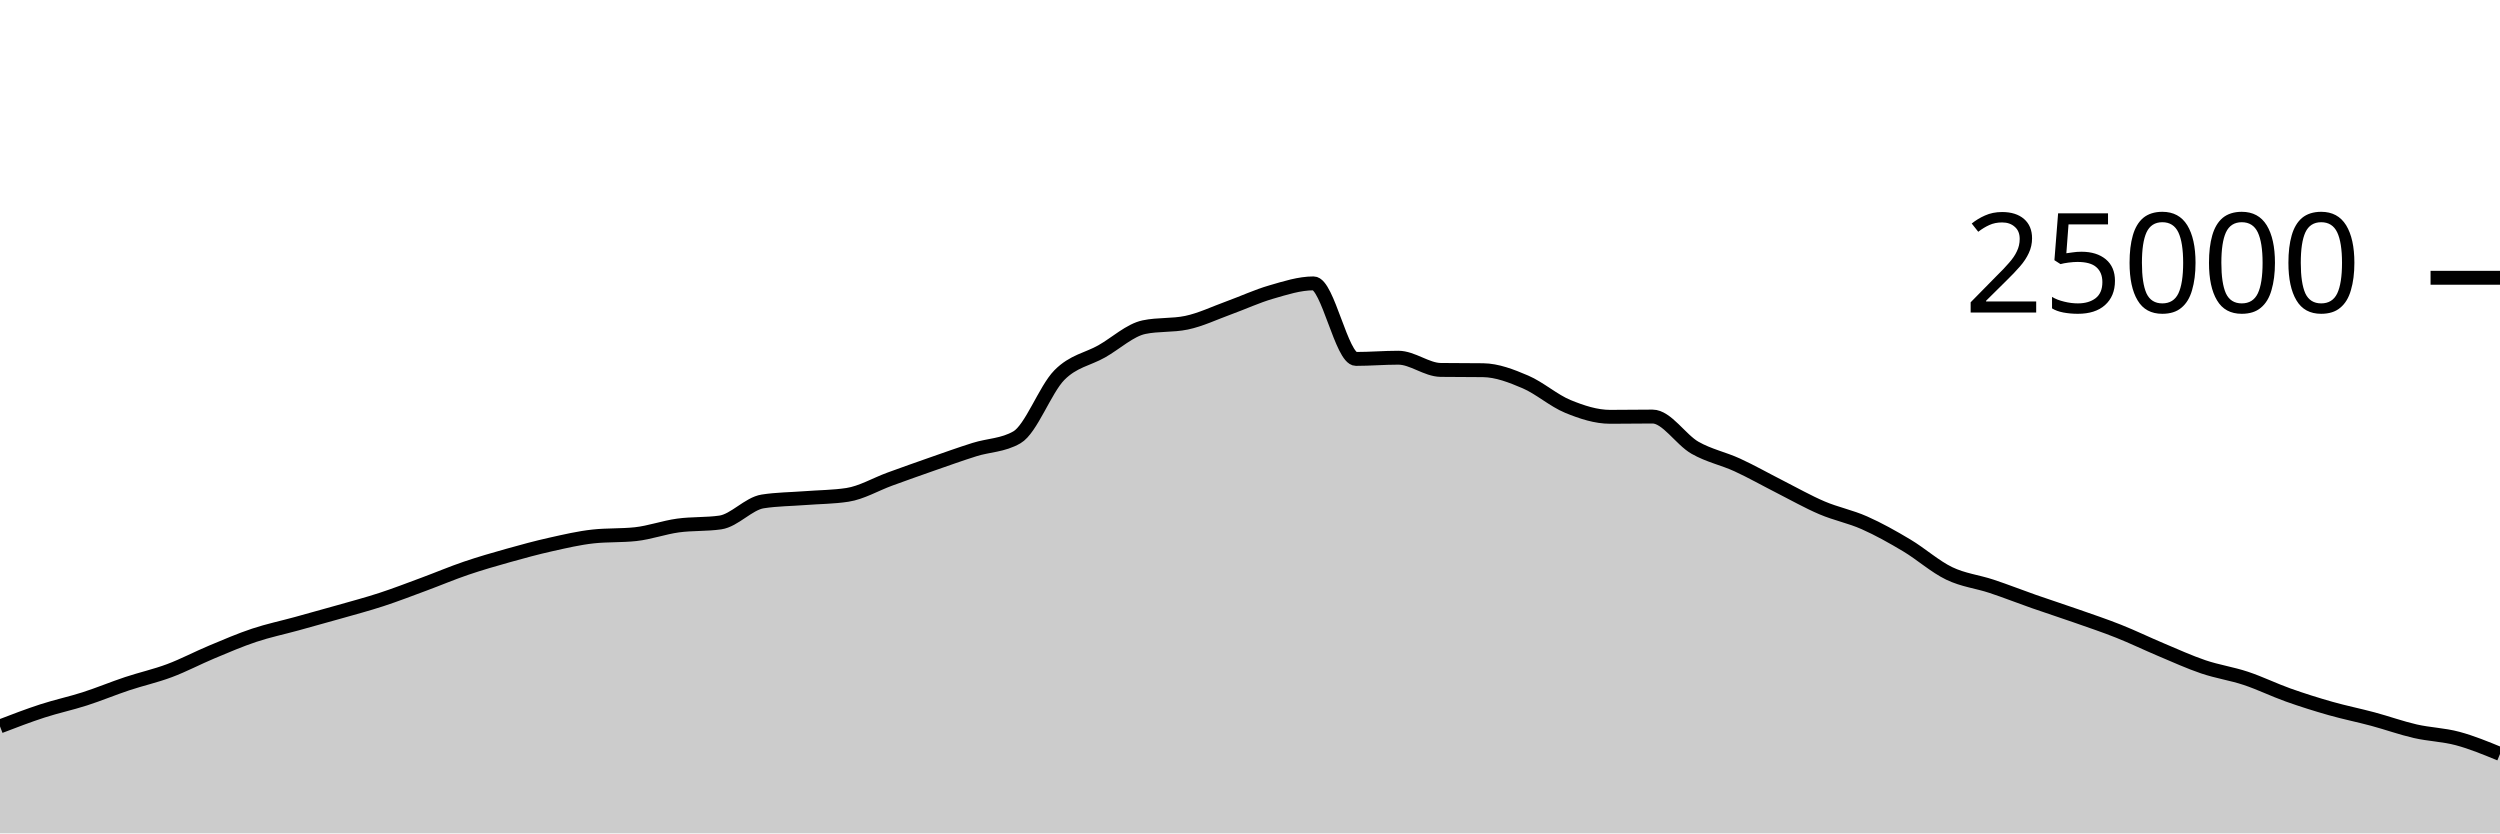
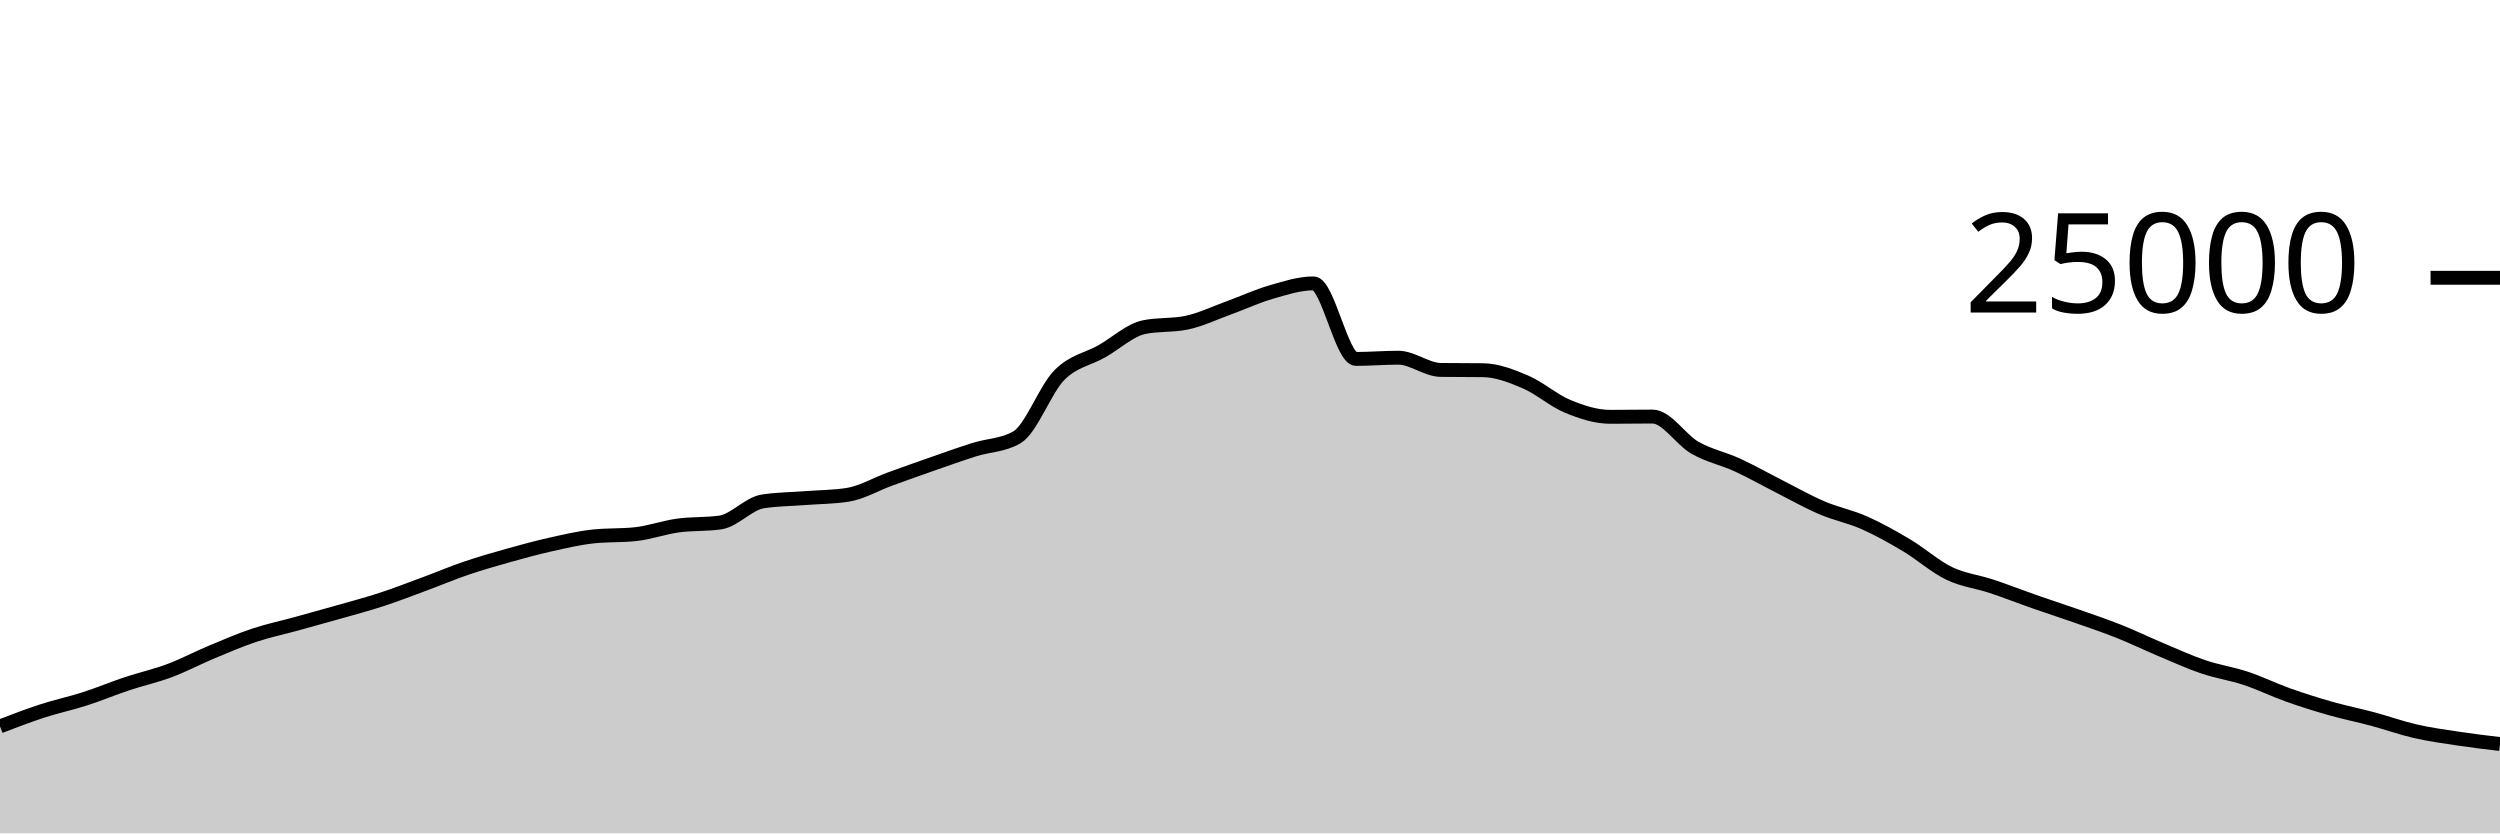
<svg xmlns="http://www.w3.org/2000/svg" viewBox="0 0 180 60">
  <g transform="translate(0,20)">
-     <path class="area" fill="rgba(0, 0, 0, 0.2)" d="M0,32.301C1.017,31.91,2.034,31.519,3.051,31.189C4.068,30.858,5.085,30.645,6.102,30.318C7.119,29.991,8.136,29.566,9.153,29.227C10.169,28.889,11.186,28.667,12.203,28.286C13.22,27.905,14.237,27.366,15.254,26.941C16.271,26.516,17.288,26.076,18.305,25.738C19.322,25.399,20.339,25.189,21.356,24.909C22.373,24.629,23.39,24.349,24.407,24.059C25.424,23.769,26.441,23.5,27.458,23.168C28.475,22.836,29.492,22.442,30.508,22.066C31.525,21.69,32.542,21.258,33.559,20.912C34.576,20.566,35.593,20.274,36.61,19.989C37.627,19.703,38.644,19.427,39.661,19.2C40.678,18.973,41.695,18.734,42.712,18.624C43.729,18.514,44.746,18.569,45.763,18.459C46.78,18.349,47.797,17.977,48.814,17.837C49.831,17.697,50.847,17.764,51.864,17.618C52.881,17.471,53.898,16.261,54.915,16.102C55.932,15.943,56.949,15.943,57.966,15.864C58.983,15.785,60,15.786,61.017,15.63C62.034,15.475,63.051,14.866,64.068,14.496C65.085,14.126,66.102,13.763,67.119,13.408C68.136,13.053,69.153,12.688,70.169,12.368C71.186,12.048,72.203,12.074,73.22,11.486C74.237,10.899,75.254,8.042,76.271,7.011C77.288,5.98,78.305,5.875,79.322,5.299C80.339,4.723,81.356,3.765,82.373,3.554C83.39,3.342,84.407,3.448,85.424,3.237C86.441,3.026,87.458,2.533,88.475,2.165C89.492,1.797,90.508,1.322,91.525,1.029C92.542,0.735,93.559,0.403,94.576,0.403C95.593,0.403,96.61,5.842,97.627,5.842C98.644,5.842,99.661,5.755,100.678,5.755C101.695,5.755,102.712,6.622,103.729,6.635C104.746,6.648,105.763,6.642,106.78,6.654C107.797,6.667,108.814,7.065,109.831,7.499C110.847,7.934,111.864,8.842,112.881,9.261C113.898,9.679,114.915,10.011,115.932,10.011C116.949,10.011,117.966,9.992,118.983,9.992C120,9.992,121.017,11.654,122.034,12.235C123.051,12.816,124.068,13.01,125.085,13.477C126.102,13.944,127.119,14.523,128.136,15.038C129.153,15.553,130.169,16.133,131.186,16.566C132.203,17,133.22,17.191,134.237,17.642C135.254,18.092,136.271,18.663,137.288,19.27C138.305,19.877,139.322,20.793,140.339,21.283C141.356,21.774,142.373,21.875,143.39,22.213C144.407,22.55,145.424,22.953,146.441,23.309C147.458,23.665,148.475,23.992,149.492,24.349C150.508,24.706,151.525,25.045,152.542,25.45C153.559,25.854,154.576,26.349,155.593,26.776C156.61,27.203,157.627,27.67,158.644,28.014C159.661,28.358,160.678,28.502,161.695,28.84C162.712,29.178,163.729,29.678,164.746,30.04C165.763,30.402,166.78,30.721,167.797,31.01C168.814,31.299,169.831,31.501,170.847,31.774C171.864,32.047,172.881,32.415,173.898,32.648C174.915,32.881,175.932,32.902,176.949,33.174C177.966,33.447,178.983,33.866,180,34.285L180,40C178.983,40,177.966,40,176.949,40C175.932,40,174.915,40,173.898,40C172.881,40,171.864,40,170.847,40C169.831,40,168.814,40,167.797,40C166.78,40,165.763,40,164.746,40C163.729,40,162.712,40,161.695,40C160.678,40,159.661,40,158.644,40C157.627,40,156.61,40,155.593,40C154.576,40,153.559,40,152.542,40C151.525,40,150.508,40,149.492,40C148.475,40,147.458,40,146.441,40C145.424,40,144.407,40,143.39,40C142.373,40,141.356,40,140.339,40C139.322,40,138.305,40,137.288,40C136.271,40,135.254,40,134.237,40C133.22,40,132.203,40,131.186,40C130.169,40,129.153,40,128.136,40C127.119,40,126.102,40,125.085,40C124.068,40,123.051,40,122.034,40C121.017,40,120,40,118.983,40C117.966,40,116.949,40,115.932,40C114.915,40,113.898,40,112.881,40C111.864,40,110.847,40,109.831,40C108.814,40,107.797,40,106.78,40C105.763,40,104.746,40,103.729,40C102.712,40,101.695,40,100.678,40C99.661,40,98.644,40,97.627,40C96.61,40,95.593,40,94.576,40C93.559,40,92.542,40,91.525,40C90.508,40,89.492,40,88.475,40C87.458,40,86.441,40,85.424,40C84.407,40,83.39,40,82.373,40C81.356,40,80.339,40,79.322,40C78.305,40,77.288,40,76.271,40C75.254,40,74.237,40,73.22,40C72.203,40,71.186,40,70.169,40C69.153,40,68.136,40,67.119,40C66.102,40,65.085,40,64.068,40C63.051,40,62.034,40,61.017,40C60,40,58.983,40,57.966,40C56.949,40,55.932,40,54.915,40C53.898,40,52.881,40,51.864,40C50.847,40,49.831,40,48.814,40C47.797,40,46.78,40,45.763,40C44.746,40,43.729,40,42.712,40C41.695,40,40.678,40,39.661,40C38.644,40,37.627,40,36.61,40C35.593,40,34.576,40,33.559,40C32.542,40,31.525,40,30.508,40C29.492,40,28.475,40,27.458,40C26.441,40,25.424,40,24.407,40C23.39,40,22.373,40,21.356,40C20.339,40,19.322,40,18.305,40C17.288,40,16.271,40,15.254,40C14.237,40,13.22,40,12.203,40C11.186,40,10.169,40,9.153,40C8.136,40,7.119,40,6.102,40C5.085,40,4.068,40,3.051,40C2.034,40,1.017,40,0,40Z" />
-     <path class="line" stroke="black" fill="none" d="M0,32.301C1.017,31.91,2.034,31.519,3.051,31.189C4.068,30.858,5.085,30.645,6.102,30.318C7.119,29.991,8.136,29.566,9.153,29.227C10.169,28.889,11.186,28.667,12.203,28.286C13.22,27.905,14.237,27.366,15.254,26.941C16.271,26.516,17.288,26.076,18.305,25.738C19.322,25.399,20.339,25.189,21.356,24.909C22.373,24.629,23.39,24.349,24.407,24.059C25.424,23.769,26.441,23.5,27.458,23.168C28.475,22.836,29.492,22.442,30.508,22.066C31.525,21.69,32.542,21.258,33.559,20.912C34.576,20.566,35.593,20.274,36.61,19.989C37.627,19.703,38.644,19.427,39.661,19.2C40.678,18.973,41.695,18.734,42.712,18.624C43.729,18.514,44.746,18.569,45.763,18.459C46.78,18.349,47.797,17.977,48.814,17.837C49.831,17.697,50.847,17.764,51.864,17.618C52.881,17.471,53.898,16.261,54.915,16.102C55.932,15.943,56.949,15.943,57.966,15.864C58.983,15.785,60,15.786,61.017,15.63C62.034,15.475,63.051,14.866,64.068,14.496C65.085,14.126,66.102,13.763,67.119,13.408C68.136,13.053,69.153,12.688,70.169,12.368C71.186,12.048,72.203,12.074,73.22,11.486C74.237,10.899,75.254,8.042,76.271,7.011C77.288,5.98,78.305,5.875,79.322,5.299C80.339,4.723,81.356,3.765,82.373,3.554C83.39,3.342,84.407,3.448,85.424,3.237C86.441,3.026,87.458,2.533,88.475,2.165C89.492,1.797,90.508,1.322,91.525,1.029C92.542,0.735,93.559,0.403,94.576,0.403C95.593,0.403,96.61,5.842,97.627,5.842C98.644,5.842,99.661,5.755,100.678,5.755C101.695,5.755,102.712,6.622,103.729,6.635C104.746,6.648,105.763,6.642,106.78,6.654C107.797,6.667,108.814,7.065,109.831,7.499C110.847,7.934,111.864,8.842,112.881,9.261C113.898,9.679,114.915,10.011,115.932,10.011C116.949,10.011,117.966,9.992,118.983,9.992C120,9.992,121.017,11.654,122.034,12.235C123.051,12.816,124.068,13.01,125.085,13.477C126.102,13.944,127.119,14.523,128.136,15.038C129.153,15.553,130.169,16.133,131.186,16.566C132.203,17,133.22,17.191,134.237,17.642C135.254,18.092,136.271,18.663,137.288,19.27C138.305,19.877,139.322,20.793,140.339,21.283C141.356,21.774,142.373,21.875,143.39,22.213C144.407,22.55,145.424,22.953,146.441,23.309C147.458,23.665,148.475,23.992,149.492,24.349C150.508,24.706,151.525,25.045,152.542,25.45C153.559,25.854,154.576,26.349,155.593,26.776C156.61,27.203,157.627,27.67,158.644,28.014C159.661,28.358,160.678,28.502,161.695,28.84C162.712,29.178,163.729,29.678,164.746,30.04C165.763,30.402,166.78,30.721,167.797,31.01C168.814,31.299,169.831,31.501,170.847,31.774C171.864,32.047,172.881,32.415,173.898,32.648C174.915,32.881,175.932,32.902,176.949,33.174C177.966,33.447,178.983,33.866,180,34.285" />
+     <path class="area" fill="rgba(0, 0, 0, 0.2)" d="M0,32.301C1.017,31.91,2.034,31.519,3.051,31.189C4.068,30.858,5.085,30.645,6.102,30.318C7.119,29.991,8.136,29.566,9.153,29.227C10.169,28.889,11.186,28.667,12.203,28.286C13.22,27.905,14.237,27.366,15.254,26.941C16.271,26.516,17.288,26.076,18.305,25.738C19.322,25.399,20.339,25.189,21.356,24.909C22.373,24.629,23.39,24.349,24.407,24.059C25.424,23.769,26.441,23.5,27.458,23.168C28.475,22.836,29.492,22.442,30.508,22.066C31.525,21.69,32.542,21.258,33.559,20.912C34.576,20.566,35.593,20.274,36.61,19.989C37.627,19.703,38.644,19.427,39.661,19.2C40.678,18.973,41.695,18.734,42.712,18.624C43.729,18.514,44.746,18.569,45.763,18.459C46.78,18.349,47.797,17.977,48.814,17.837C49.831,17.697,50.847,17.764,51.864,17.618C52.881,17.471,53.898,16.261,54.915,16.102C55.932,15.943,56.949,15.943,57.966,15.864C58.983,15.785,60,15.786,61.017,15.63C62.034,15.475,63.051,14.866,64.068,14.496C65.085,14.126,66.102,13.763,67.119,13.408C68.136,13.053,69.153,12.688,70.169,12.368C71.186,12.048,72.203,12.074,73.22,11.486C74.237,10.899,75.254,8.042,76.271,7.011C77.288,5.98,78.305,5.875,79.322,5.299C80.339,4.723,81.356,3.765,82.373,3.554C83.39,3.342,84.407,3.448,85.424,3.237C86.441,3.026,87.458,2.533,88.475,2.165C89.492,1.797,90.508,1.322,91.525,1.029C92.542,0.735,93.559,0.403,94.576,0.403C95.593,0.403,96.61,5.842,97.627,5.842C98.644,5.842,99.661,5.755,100.678,5.755C101.695,5.755,102.712,6.622,103.729,6.635C104.746,6.648,105.763,6.642,106.78,6.654C107.797,6.667,108.814,7.065,109.831,7.499C110.847,7.934,111.864,8.842,112.881,9.261C113.898,9.679,114.915,10.011,115.932,10.011C116.949,10.011,117.966,9.992,118.983,9.992C120,9.992,121.017,11.654,122.034,12.235C123.051,12.816,124.068,13.01,125.085,13.477C126.102,13.944,127.119,14.523,128.136,15.038C129.153,15.553,130.169,16.133,131.186,16.566C132.203,17,133.22,17.191,134.237,17.642C135.254,18.092,136.271,18.663,137.288,19.27C138.305,19.877,139.322,20.793,140.339,21.283C141.356,21.774,142.373,21.875,143.39,22.213C144.407,22.55,145.424,22.953,146.441,23.309C147.458,23.665,148.475,23.992,149.492,24.349C150.508,24.706,151.525,25.045,152.542,25.45C153.559,25.854,154.576,26.349,155.593,26.776C156.61,27.203,157.627,27.67,158.644,28.014C159.661,28.358,160.678,28.502,161.695,28.84C162.712,29.178,163.729,29.678,164.746,30.04C165.763,30.402,166.78,30.721,167.797,31.01C168.814,31.299,169.831,31.501,170.847,31.774C171.864,32.047,172.881,32.415,173.898,32.648C174.915,32.881,175.932,33.021,176.949,33.174C177.966,33.328,178.983,33.449,180,33.57L180,40C178.983,40,177.966,40,176.949,40C175.932,40,174.915,40,173.898,40C172.881,40,171.864,40,170.847,40C169.831,40,168.814,40,167.797,40C166.78,40,165.763,40,164.746,40C163.729,40,162.712,40,161.695,40C160.678,40,159.661,40,158.644,40C157.627,40,156.61,40,155.593,40C154.576,40,153.559,40,152.542,40C151.525,40,150.508,40,149.492,40C148.475,40,147.458,40,146.441,40C145.424,40,144.407,40,143.39,40C142.373,40,141.356,40,140.339,40C139.322,40,138.305,40,137.288,40C136.271,40,135.254,40,134.237,40C133.22,40,132.203,40,131.186,40C130.169,40,129.153,40,128.136,40C127.119,40,126.102,40,125.085,40C124.068,40,123.051,40,122.034,40C121.017,40,120,40,118.983,40C117.966,40,116.949,40,115.932,40C114.915,40,113.898,40,112.881,40C111.864,40,110.847,40,109.831,40C108.814,40,107.797,40,106.78,40C105.763,40,104.746,40,103.729,40C102.712,40,101.695,40,100.678,40C99.661,40,98.644,40,97.627,40C96.61,40,95.593,40,94.576,40C93.559,40,92.542,40,91.525,40C90.508,40,89.492,40,88.475,40C87.458,40,86.441,40,85.424,40C84.407,40,83.39,40,82.373,40C81.356,40,80.339,40,79.322,40C78.305,40,77.288,40,76.271,40C75.254,40,74.237,40,73.22,40C72.203,40,71.186,40,70.169,40C69.153,40,68.136,40,67.119,40C66.102,40,65.085,40,64.068,40C63.051,40,62.034,40,61.017,40C60,40,58.983,40,57.966,40C56.949,40,55.932,40,54.915,40C53.898,40,52.881,40,51.864,40C50.847,40,49.831,40,48.814,40C47.797,40,46.78,40,45.763,40C44.746,40,43.729,40,42.712,40C41.695,40,40.678,40,39.661,40C38.644,40,37.627,40,36.61,40C35.593,40,34.576,40,33.559,40C32.542,40,31.525,40,30.508,40C29.492,40,28.475,40,27.458,40C26.441,40,25.424,40,24.407,40C23.39,40,22.373,40,21.356,40C20.339,40,19.322,40,18.305,40C17.288,40,16.271,40,15.254,40C14.237,40,13.22,40,12.203,40C11.186,40,10.169,40,9.153,40C8.136,40,7.119,40,6.102,40C5.085,40,4.068,40,3.051,40C2.034,40,1.017,40,0,40Z" />
+     <path class="line" stroke="black" fill="none" d="M0,32.301C1.017,31.91,2.034,31.519,3.051,31.189C4.068,30.858,5.085,30.645,6.102,30.318C7.119,29.991,8.136,29.566,9.153,29.227C10.169,28.889,11.186,28.667,12.203,28.286C13.22,27.905,14.237,27.366,15.254,26.941C16.271,26.516,17.288,26.076,18.305,25.738C19.322,25.399,20.339,25.189,21.356,24.909C22.373,24.629,23.39,24.349,24.407,24.059C25.424,23.769,26.441,23.5,27.458,23.168C28.475,22.836,29.492,22.442,30.508,22.066C31.525,21.69,32.542,21.258,33.559,20.912C34.576,20.566,35.593,20.274,36.61,19.989C37.627,19.703,38.644,19.427,39.661,19.2C40.678,18.973,41.695,18.734,42.712,18.624C43.729,18.514,44.746,18.569,45.763,18.459C46.78,18.349,47.797,17.977,48.814,17.837C49.831,17.697,50.847,17.764,51.864,17.618C52.881,17.471,53.898,16.261,54.915,16.102C55.932,15.943,56.949,15.943,57.966,15.864C58.983,15.785,60,15.786,61.017,15.63C62.034,15.475,63.051,14.866,64.068,14.496C65.085,14.126,66.102,13.763,67.119,13.408C68.136,13.053,69.153,12.688,70.169,12.368C71.186,12.048,72.203,12.074,73.22,11.486C74.237,10.899,75.254,8.042,76.271,7.011C77.288,5.98,78.305,5.875,79.322,5.299C80.339,4.723,81.356,3.765,82.373,3.554C83.39,3.342,84.407,3.448,85.424,3.237C86.441,3.026,87.458,2.533,88.475,2.165C89.492,1.797,90.508,1.322,91.525,1.029C92.542,0.735,93.559,0.403,94.576,0.403C95.593,0.403,96.61,5.842,97.627,5.842C98.644,5.842,99.661,5.755,100.678,5.755C101.695,5.755,102.712,6.622,103.729,6.635C104.746,6.648,105.763,6.642,106.78,6.654C107.797,6.667,108.814,7.065,109.831,7.499C110.847,7.934,111.864,8.842,112.881,9.261C113.898,9.679,114.915,10.011,115.932,10.011C116.949,10.011,117.966,9.992,118.983,9.992C120,9.992,121.017,11.654,122.034,12.235C123.051,12.816,124.068,13.01,125.085,13.477C126.102,13.944,127.119,14.523,128.136,15.038C129.153,15.553,130.169,16.133,131.186,16.566C132.203,17,133.22,17.191,134.237,17.642C135.254,18.092,136.271,18.663,137.288,19.27C138.305,19.877,139.322,20.793,140.339,21.283C141.356,21.774,142.373,21.875,143.39,22.213C144.407,22.55,145.424,22.953,146.441,23.309C147.458,23.665,148.475,23.992,149.492,24.349C150.508,24.706,151.525,25.045,152.542,25.45C153.559,25.854,154.576,26.349,155.593,26.776C156.61,27.203,157.627,27.67,158.644,28.014C159.661,28.358,160.678,28.502,161.695,28.84C162.712,29.178,163.729,29.678,164.746,30.04C165.763,30.402,166.78,30.721,167.797,31.01C168.814,31.299,169.831,31.501,170.847,31.774C171.864,32.047,172.881,32.415,173.898,32.648C174.915,32.881,175.932,33.021,176.949,33.174C177.966,33.328,178.983,33.449,180,33.57" />
    <path class="axis-ceiling" stroke-width="1" stroke="black" fill="none" d="M175,0L180,0" />
    <text class="axis-ceiling-label" font-family="sans-serif" text-anchor="end" font-size="10px" x="170" y="2.5">25000</text>
  </g>
</svg>
